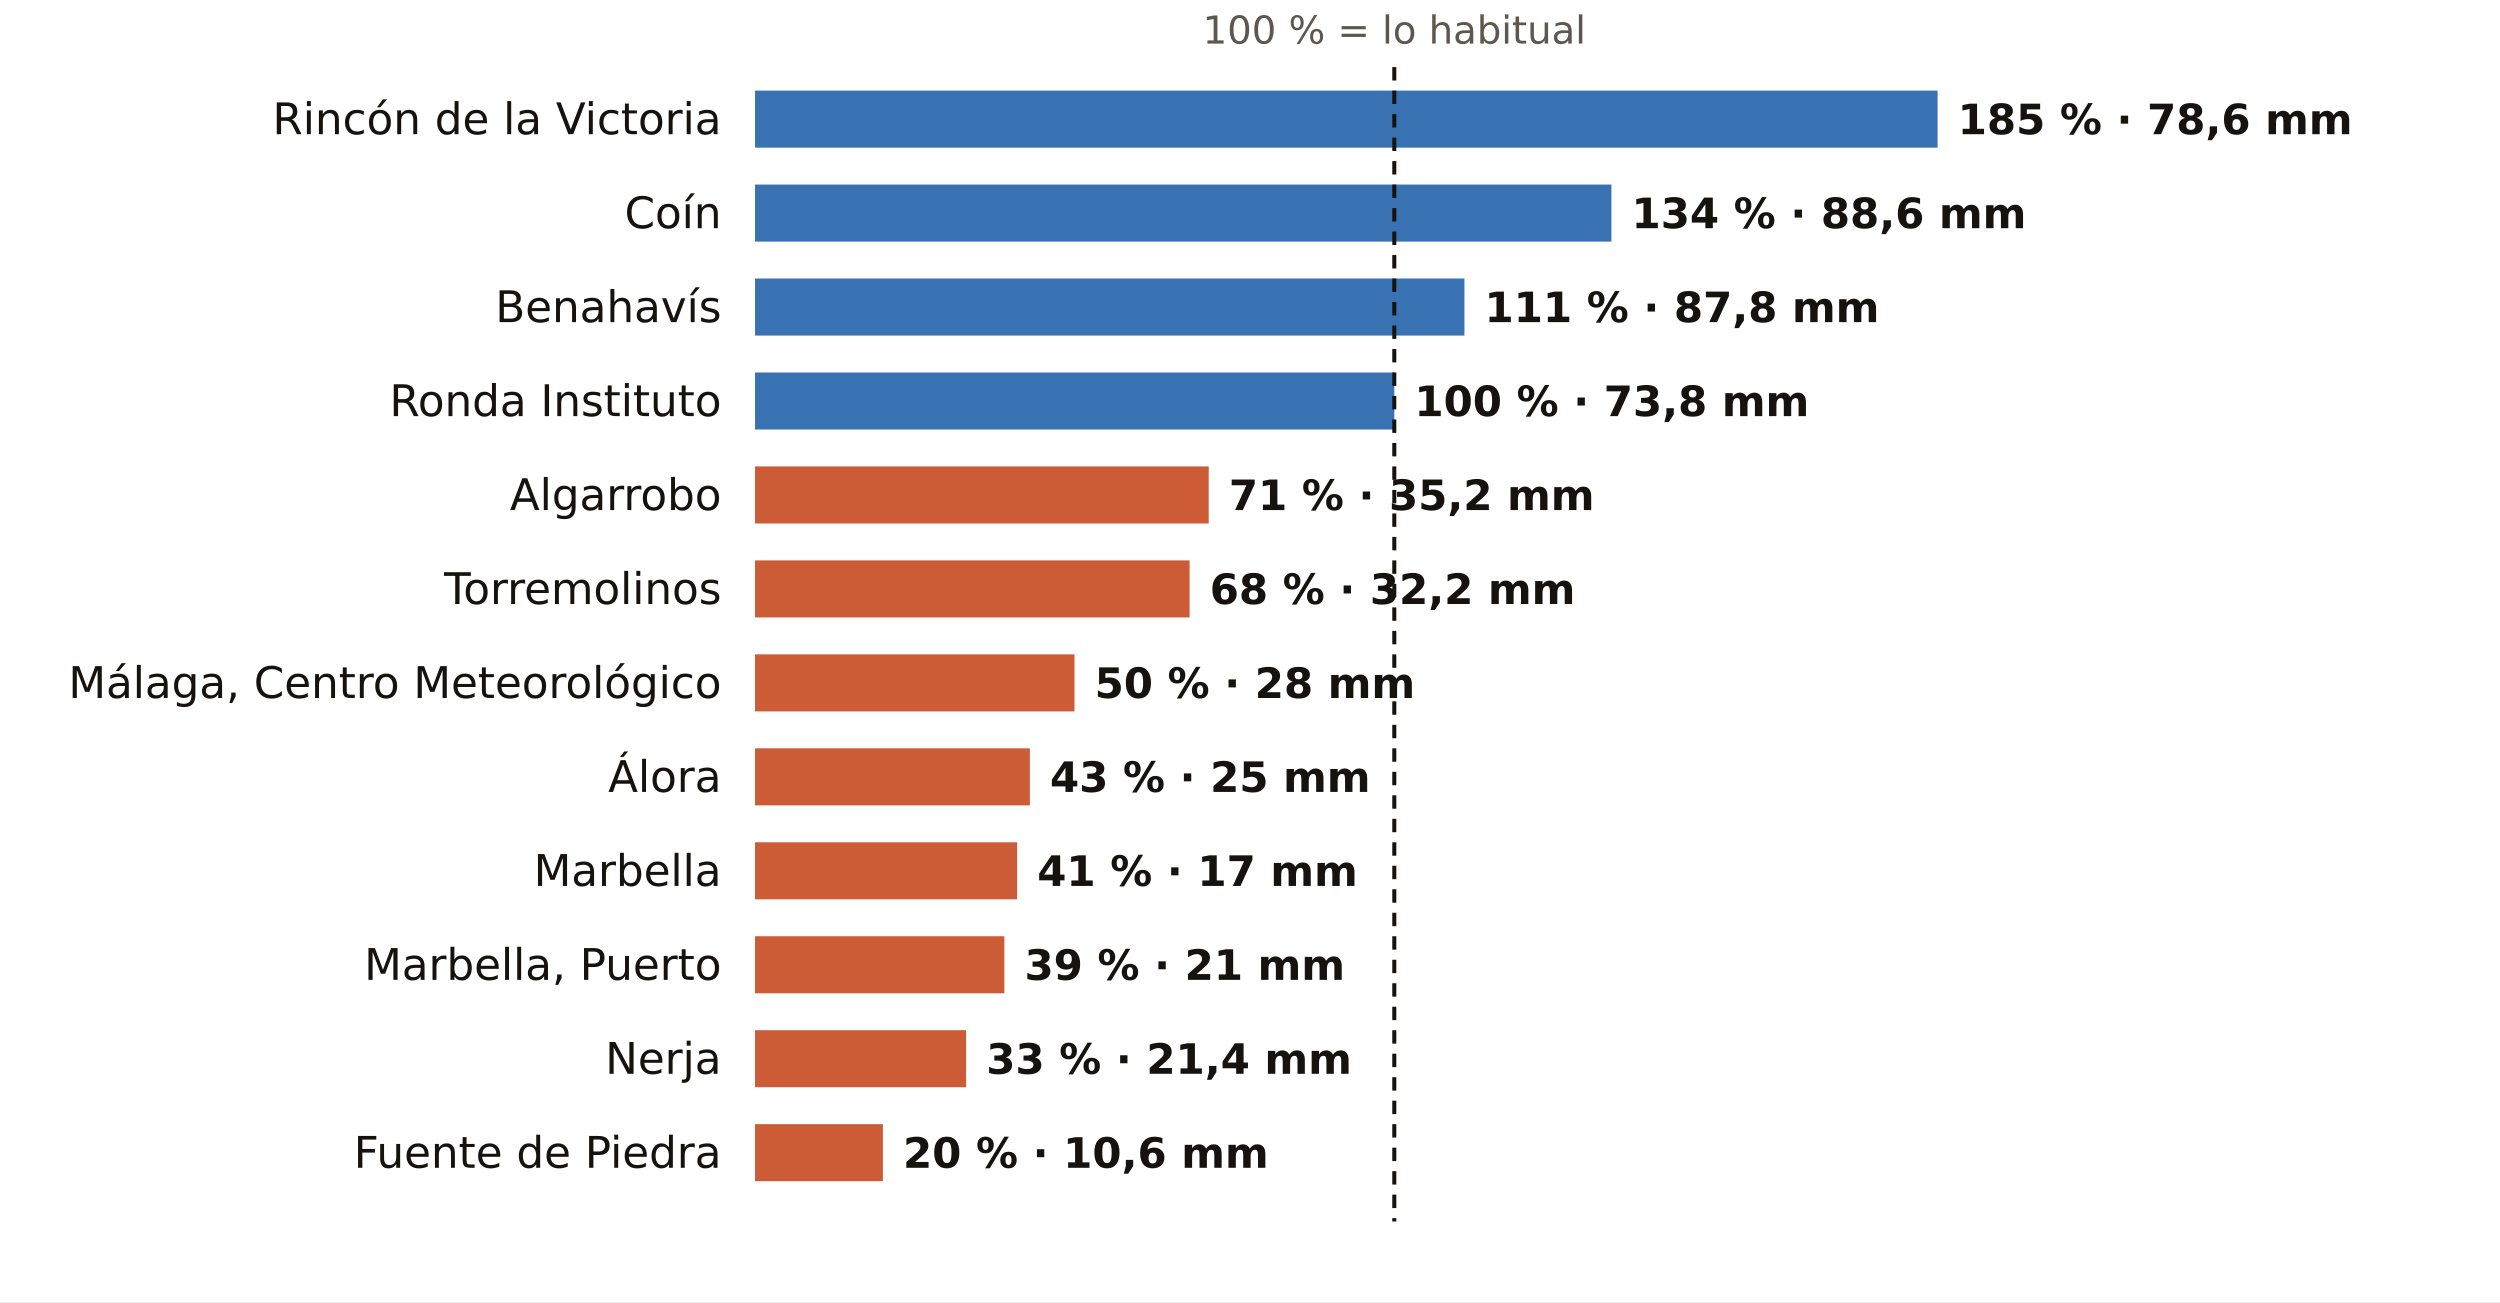
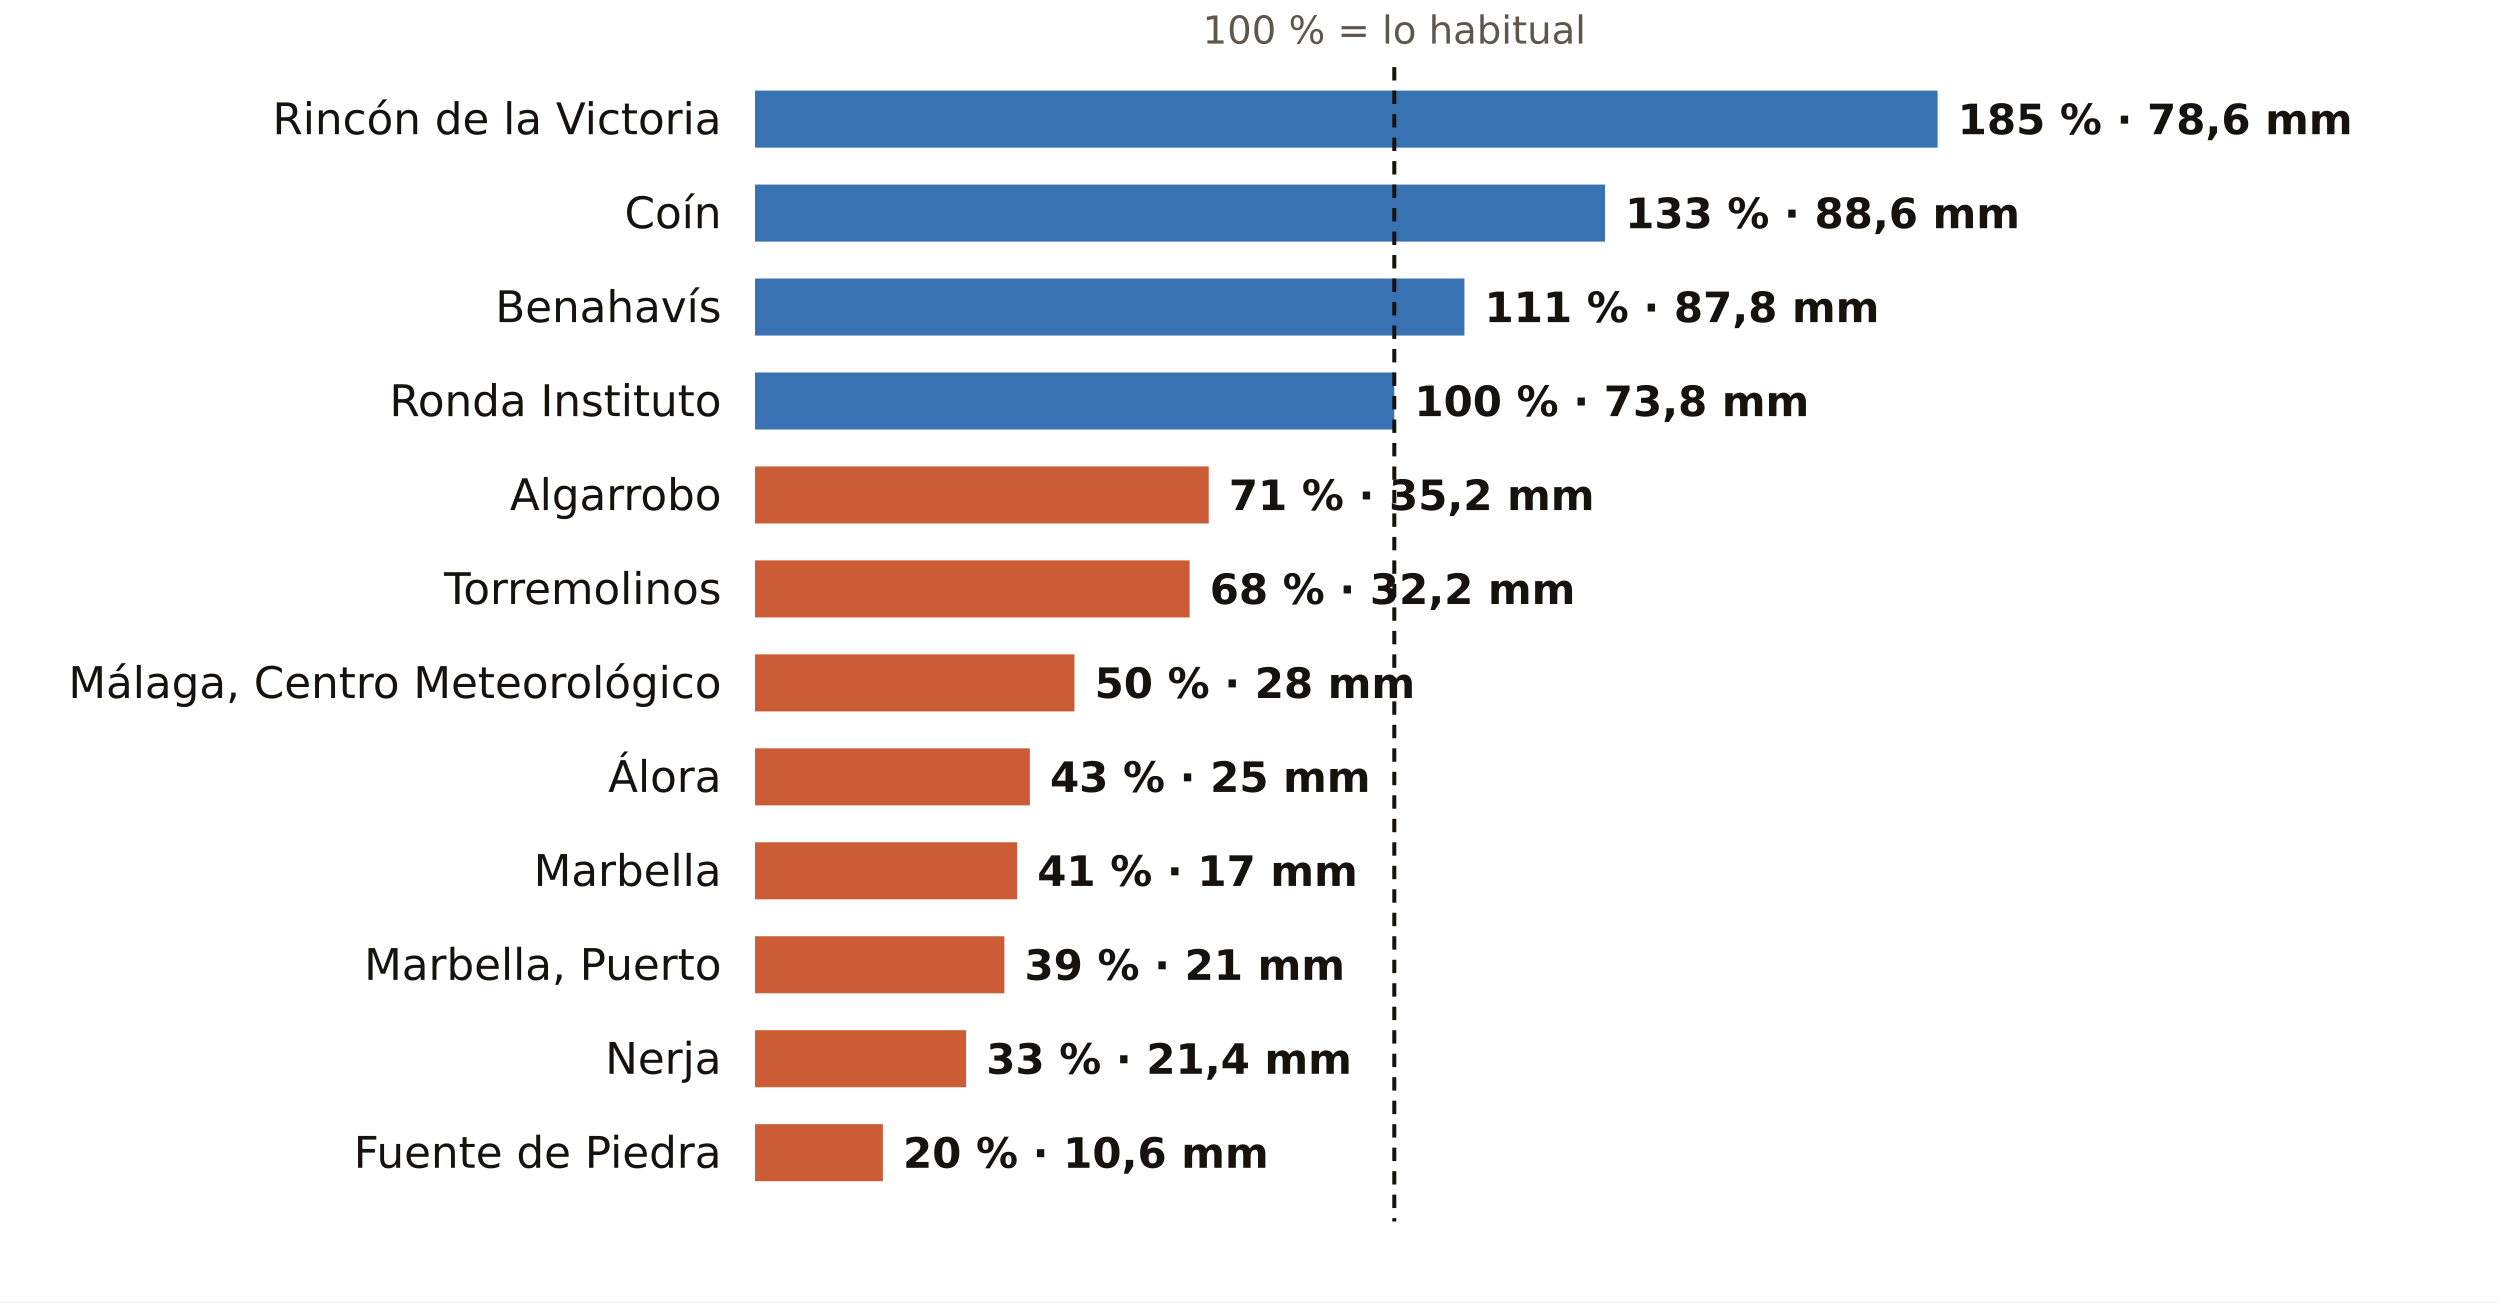
<svg xmlns="http://www.w3.org/2000/svg" viewBox="0 0 745 388" width="745" height="388" role="img" aria-label="El otoño en los pluviómetros de AEMET de Málaga: % de lo habitual">
  <rect width="745" height="388" fill="#FFFFFF" />
  <text x="415.5" y="13.0" font-size="11.5" fill="#5E574E" text-anchor="middle" font-weight="400" font-family="Public Sans, DejaVu Sans, Arial, sans-serif">100 % = lo habitual</text>
  <text x="215.0" y="40.0" font-size="13" fill="#16130F" text-anchor="end" font-weight="500" font-family="Public Sans, DejaVu Sans, Arial, sans-serif">Rincón de la Victoria</text>
  <rect x="225" y="27" width="352.4" height="17" fill="#1F5FA8" opacity="0.88" />
  <text x="583.4" y="40.0" font-size="12.5" fill="#16130F" text-anchor="start" font-weight="600" font-family="Public Sans, DejaVu Sans, Arial, sans-serif">185 % · 78,6 mm</text>
  <text x="215.0" y="68.0" font-size="13" fill="#16130F" text-anchor="end" font-weight="500" font-family="Public Sans, DejaVu Sans, Arial, sans-serif">Coín</text>
-   <rect x="225" y="55" width="255.2" height="17" fill="#1F5FA8" opacity="0.88" />
-   <text x="486.2" y="68.0" font-size="12.5" fill="#16130F" text-anchor="start" font-weight="600" font-family="Public Sans, DejaVu Sans, Arial, sans-serif">134 % · 88,6 mm</text>
+   <rect x="225" y="55" width="253.3" height="17" fill="#1F5FA8" opacity="0.88" />
+   <text x="484.3" y="68.0" font-size="12.5" fill="#16130F" text-anchor="start" font-weight="600" font-family="Public Sans, DejaVu Sans, Arial, sans-serif">133 % · 88,6 mm</text>
  <text x="215.0" y="96.0" font-size="13" fill="#16130F" text-anchor="end" font-weight="500" font-family="Public Sans, DejaVu Sans, Arial, sans-serif">Benahavís</text>
  <rect x="225" y="83" width="211.4" height="17" fill="#1F5FA8" opacity="0.88" />
  <text x="442.4" y="96.0" font-size="12.5" fill="#16130F" text-anchor="start" font-weight="600" font-family="Public Sans, DejaVu Sans, Arial, sans-serif">111 % · 87,8 mm</text>
  <text x="215.0" y="124.0" font-size="13" fill="#16130F" text-anchor="end" font-weight="500" font-family="Public Sans, DejaVu Sans, Arial, sans-serif">Ronda Instituto</text>
  <rect x="225" y="111" width="190.5" height="17" fill="#1F5FA8" opacity="0.88" />
  <text x="421.5" y="124.0" font-size="12.5" fill="#16130F" text-anchor="start" font-weight="600" font-family="Public Sans, DejaVu Sans, Arial, sans-serif">100 % · 73,8 mm</text>
  <text x="215.0" y="152.0" font-size="13" fill="#16130F" text-anchor="end" font-weight="500" font-family="Public Sans, DejaVu Sans, Arial, sans-serif">Algarrobo</text>
  <rect x="225" y="139" width="135.2" height="17" fill="#C4461A" opacity="0.88" />
  <text x="366.2" y="152.0" font-size="12.5" fill="#16130F" text-anchor="start" font-weight="600" font-family="Public Sans, DejaVu Sans, Arial, sans-serif">71 % · 35,2 mm</text>
  <text x="215.0" y="180.0" font-size="13" fill="#16130F" text-anchor="end" font-weight="500" font-family="Public Sans, DejaVu Sans, Arial, sans-serif">Torremolinos</text>
  <rect x="225" y="167" width="129.5" height="17" fill="#C4461A" opacity="0.88" />
  <text x="360.5" y="180.0" font-size="12.5" fill="#16130F" text-anchor="start" font-weight="600" font-family="Public Sans, DejaVu Sans, Arial, sans-serif">68 % · 32,2 mm</text>
  <text x="215.0" y="208.0" font-size="13" fill="#16130F" text-anchor="end" font-weight="500" font-family="Public Sans, DejaVu Sans, Arial, sans-serif">Málaga, Centro Meteorológico</text>
  <rect x="225" y="195" width="95.2" height="17" fill="#C4461A" opacity="0.88" />
  <text x="326.2" y="208.0" font-size="12.5" fill="#16130F" text-anchor="start" font-weight="600" font-family="Public Sans, DejaVu Sans, Arial, sans-serif">50 % · 28 mm</text>
  <text x="215.0" y="236.0" font-size="13" fill="#16130F" text-anchor="end" font-weight="500" font-family="Public Sans, DejaVu Sans, Arial, sans-serif">Álora</text>
  <rect x="225" y="223" width="81.9" height="17" fill="#C4461A" opacity="0.88" />
  <text x="312.9" y="236.0" font-size="12.5" fill="#16130F" text-anchor="start" font-weight="600" font-family="Public Sans, DejaVu Sans, Arial, sans-serif">43 % · 25 mm</text>
  <text x="215.0" y="264.0" font-size="13" fill="#16130F" text-anchor="end" font-weight="500" font-family="Public Sans, DejaVu Sans, Arial, sans-serif">Marbella</text>
  <rect x="225" y="251" width="78.1" height="17" fill="#C4461A" opacity="0.88" />
  <text x="309.1" y="264.0" font-size="12.5" fill="#16130F" text-anchor="start" font-weight="600" font-family="Public Sans, DejaVu Sans, Arial, sans-serif">41 % · 17 mm</text>
  <text x="215.0" y="292.0" font-size="13" fill="#16130F" text-anchor="end" font-weight="500" font-family="Public Sans, DejaVu Sans, Arial, sans-serif">Marbella, Puerto</text>
  <rect x="225" y="279" width="74.3" height="17" fill="#C4461A" opacity="0.88" />
  <text x="305.3" y="292.0" font-size="12.5" fill="#16130F" text-anchor="start" font-weight="600" font-family="Public Sans, DejaVu Sans, Arial, sans-serif">39 % · 21 mm</text>
  <text x="215.0" y="320.0" font-size="13" fill="#16130F" text-anchor="end" font-weight="500" font-family="Public Sans, DejaVu Sans, Arial, sans-serif">Nerja</text>
  <rect x="225" y="307" width="62.9" height="17" fill="#C4461A" opacity="0.88" />
  <text x="293.9" y="320.0" font-size="12.5" fill="#16130F" text-anchor="start" font-weight="600" font-family="Public Sans, DejaVu Sans, Arial, sans-serif">33 % · 21,4 mm</text>
  <text x="215.0" y="348.0" font-size="13" fill="#16130F" text-anchor="end" font-weight="500" font-family="Public Sans, DejaVu Sans, Arial, sans-serif">Fuente de Piedra</text>
  <rect x="225" y="335" width="38.1" height="17" fill="#C4461A" opacity="0.88" />
  <text x="269.1" y="348.0" font-size="12.5" fill="#16130F" text-anchor="start" font-weight="600" font-family="Public Sans, DejaVu Sans, Arial, sans-serif">20 % · 10,6 mm</text>
  <line x1="415.5" x2="415.5" y1="20" y2="364" stroke="#16130F" stroke-width="1.2" stroke-dasharray="4 3" />
</svg>
